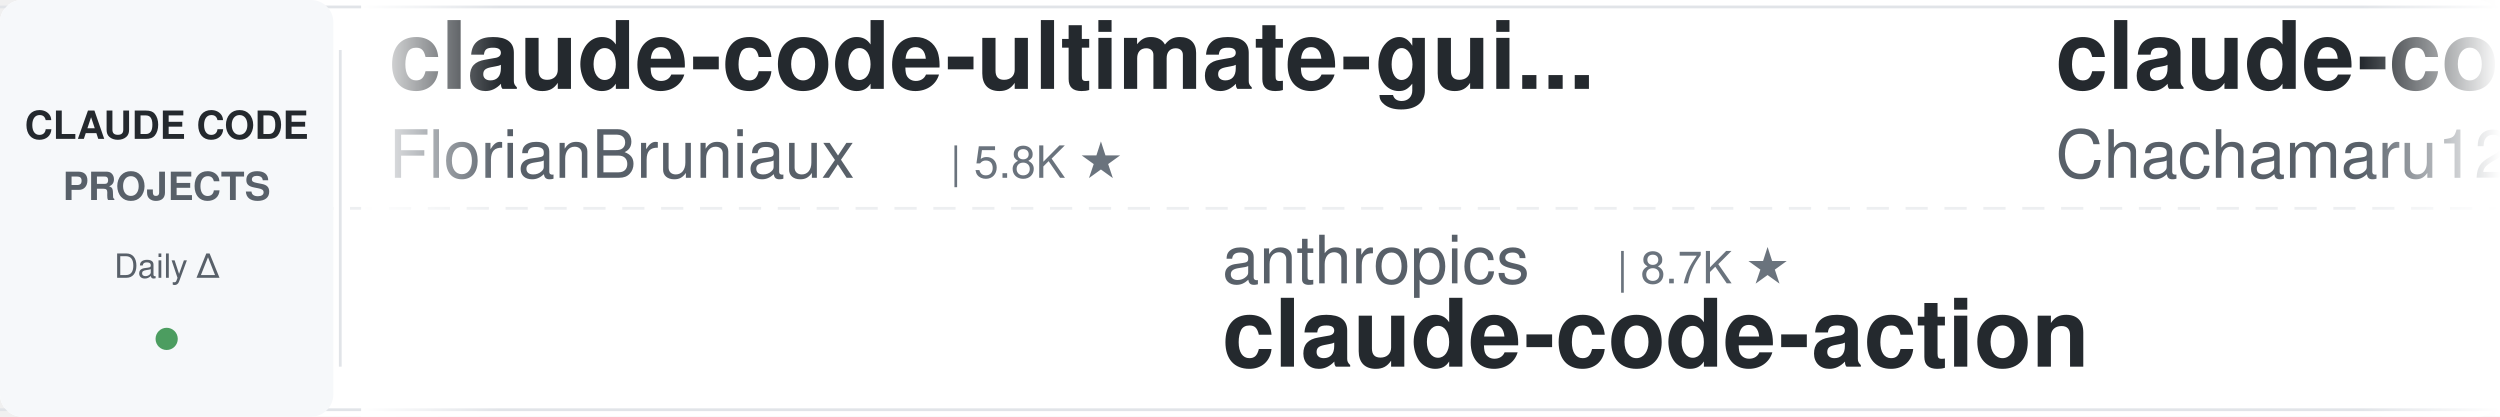
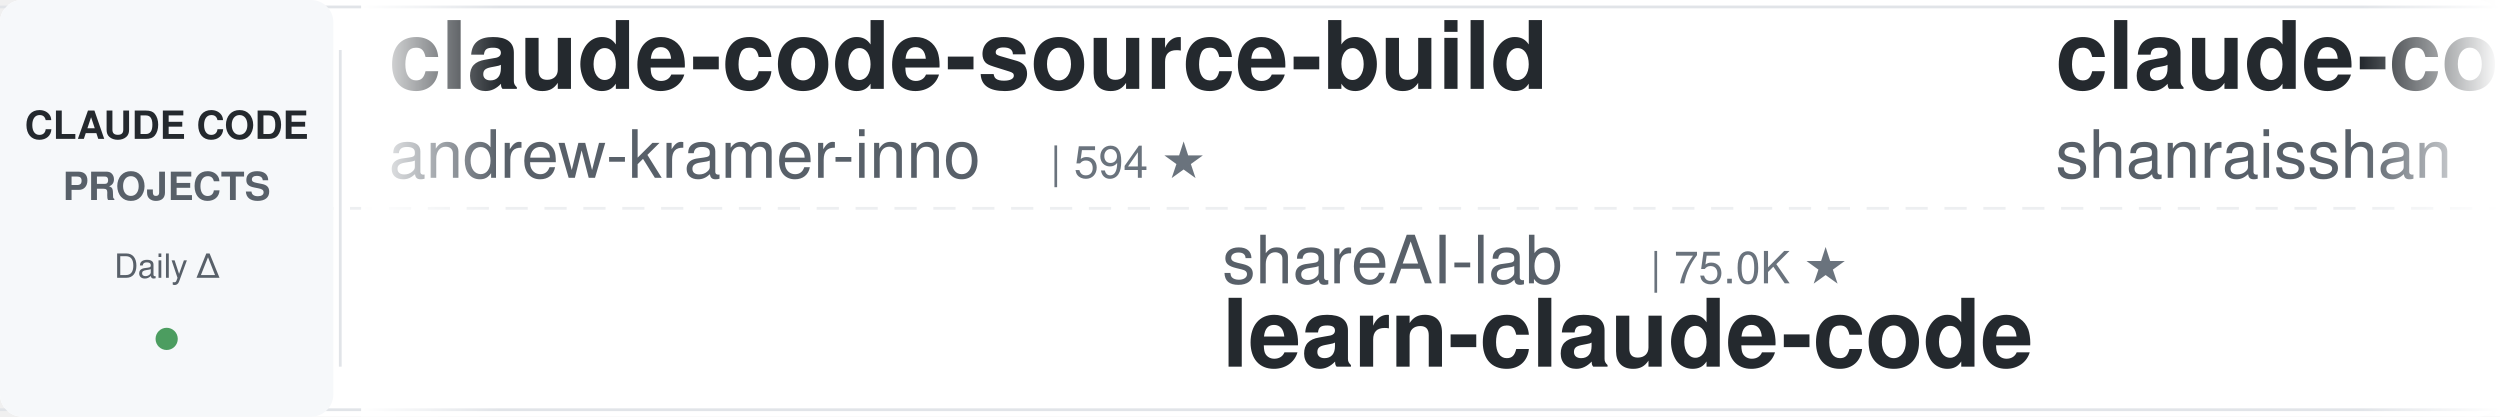
<svg xmlns="http://www.w3.org/2000/svg" width="900" height="150">
  <defs>
    <linearGradient id="leftFade" x1="0%" y1="0%" x2="100%" y2="0%">
      <stop offset="0%" style="stop-color:#ffffff;stop-opacity:1" />
      <stop offset="100%" style="stop-color:#ffffff;stop-opacity:0" />
    </linearGradient>
    <linearGradient id="rightFade" x1="0%" y1="0%" x2="100%" y2="0%">
      <stop offset="0%" style="stop-color:#ffffff;stop-opacity:0" />
      <stop offset="100%" style="stop-color:#ffffff;stop-opacity:1" />
    </linearGradient>
  </defs>
  <rect width="900" height="150" fill="#ffffff" rx="8" />
  <rect x="0" y="2" width="900" height="1" fill="#e1e4e8" />
  <rect x="0" y="147" width="900" height="1" fill="#e1e4e8" />
  <line x1="0" y1="75" x2="900" y2="75" stroke="#e1e4e8" stroke-width="1" stroke-dasharray="8 6" opacity="0.6" />
  <rect x="0" y="0" width="120" height="150" fill="#f6f8fa" rx="8" />
  <text x="60" y="50" font-family="-apple-system, BlinkMacSystemFont, 'Segoe UI', Helvetica, Arial, sans-serif" font-size="14" font-weight="600" fill="#24292e" text-anchor="middle">CLAUDE CODE</text>
  <text x="60" y="72" font-family="-apple-system, BlinkMacSystemFont, 'Segoe UI', Helvetica, Arial, sans-serif" font-size="14" font-weight="600" fill="#586069" text-anchor="middle">PROJECTS</text>
  <text x="60" y="100" font-family="-apple-system, BlinkMacSystemFont, 'Segoe UI', Helvetica, Arial, sans-serif" font-size="12" font-weight="500" fill="#586069" text-anchor="middle">Daily Δ</text>
  <circle cx="60" cy="122" r="4" fill="#22863a" opacity="0.8" />
  <rect x="122" y="18" width="1" height="114" fill="#e1e4e8" />
  <clipPath id="tickerClip">
    <rect x="130" y="0" width="770" height="150" />
  </clipPath>
  <g clip-path="url(#tickerClip)">
    <g id="tickerItems">
      <animateTransform attributeName="transform" attributeType="XML" type="translate" from="0 0" to="-3000 0" dur="54s" repeatCount="indefinite" />
      <g transform="translate(0, 0)">
+         <text x="140" y="32" font-family="-apple-system, BlinkMacSystemFont, 'Segoe UI', Helvetica, Arial, sans-serif" font-size="34" font-weight="600" fill="#24292e">claude-code-source-build</text>
+         <text x="140" y="64" font-family="-apple-system, BlinkMacSystemFont, 'Segoe UI', Helvetica, Arial, sans-serif" font-size="24" font-weight="400" fill="#586069">andrew-kramer-inno</text>
+         <text x="378" y="64" font-family="-apple-system, BlinkMacSystemFont, 'Segoe UI', Helvetica, Arial, sans-serif" font-size="16" font-weight="500" fill="#6a737d">| 594 ★</text>
+       </g>
+       <g transform="translate(300, 0)">
+         <text x="140" y="102" font-family="-apple-system, BlinkMacSystemFont, 'Segoe UI', Helvetica, Arial, sans-serif" font-size="24" font-weight="400" fill="#586069">shareAI-lab</text>
+         <text x="294" y="102" font-family="-apple-system, BlinkMacSystemFont, 'Segoe UI', Helvetica, Arial, sans-serif" font-size="16" font-weight="500" fill="#6a737d">| 75.0K ★</text>
+         <text x="140" y="132" font-family="-apple-system, BlinkMacSystemFont, 'Segoe UI', Helvetica, Arial, sans-serif" font-size="34" font-weight="600" fill="#24292e">learn-claude-code</text>
+       </g>
+       <g transform="translate(600, 0)">
+         <text x="140" y="32" font-family="-apple-system, BlinkMacSystemFont, 'Segoe UI', Helvetica, Arial, sans-serif" font-size="34" font-weight="600" fill="#24292e">claude-code-best-practic...</text>
+         <text x="140" y="64" font-family="-apple-system, BlinkMacSystemFont, 'Segoe UI', Helvetica, Arial, sans-serif" font-size="24" font-weight="400" fill="#586069">shanraisshan</text>
+         <text x="306" y="64" font-family="-apple-system, BlinkMacSystemFont, 'Segoe UI', Helvetica, Arial, sans-serif" font-size="16" font-weight="500" fill="#6a737d">| 64.9K ★</text>
+       </g>
+       <g transform="translate(900, 0)">
+         <text x="140" y="102" font-family="-apple-system, BlinkMacSystemFont, 'Segoe UI', Helvetica, Arial, sans-serif" font-size="24" font-weight="400" fill="#586069">RichardAtCT</text>
+         <text x="294" y="102" font-family="-apple-system, BlinkMacSystemFont, 'Segoe UI', Helvetica, Arial, sans-serif" font-size="16" font-weight="500" fill="#6a737d">| 2.8K ★</text>
+         <text x="140" y="132" font-family="-apple-system, BlinkMacSystemFont, 'Segoe UI', Helvetica, Arial, sans-serif" font-size="34" font-weight="600" fill="#24292e">claude-code-telegram</text>
+       </g>
+       <g transform="translate(1200, 0)">
+         <text x="140" y="32" font-family="-apple-system, BlinkMacSystemFont, 'Segoe UI', Helvetica, Arial, sans-serif" font-size="34" font-weight="600" fill="#24292e">Claude-Code-Usage-Monito...</text>
+         <text x="140" y="64" font-family="-apple-system, BlinkMacSystemFont, 'Segoe UI', Helvetica, Arial, sans-serif" font-size="24" font-weight="400" fill="#586069">Maciek-roboblog</text>
+         <text x="342" y="64" font-family="-apple-system, BlinkMacSystemFont, 'Segoe UI', Helvetica, Arial, sans-serif" font-size="16" font-weight="500" fill="#6a737d">| 8.6K ★</text>
+       </g>
+       <g transform="translate(1500, 0)">
+         <text x="140" y="102" font-family="-apple-system, BlinkMacSystemFont, 'Segoe UI', Helvetica, Arial, sans-serif" font-size="24" font-weight="400" fill="#586069">liuup</text>
+         <text x="222" y="102" font-family="-apple-system, BlinkMacSystemFont, 'Segoe UI', Helvetica, Arial, sans-serif" font-size="16" font-weight="500" fill="#6a737d">| 3.8K ★</text>
+         <text x="140" y="132" font-family="-apple-system, BlinkMacSystemFont, 'Segoe UI', Helvetica, Arial, sans-serif" font-size="34" font-weight="600" fill="#24292e">claude-code-analysis</text>
+       </g>
+       <g transform="translate(1800, 0)">
+         <text x="140" y="32" font-family="-apple-system, BlinkMacSystemFont, 'Segoe UI', Helvetica, Arial, sans-serif" font-size="34" font-weight="600" fill="#24292e">claude-code-reverse</text>
+         <text x="140" y="64" font-family="-apple-system, BlinkMacSystemFont, 'Segoe UI', Helvetica, Arial, sans-serif" font-size="24" font-weight="400" fill="#586069">Yuyz0112</text>
+         <text x="258" y="64" font-family="-apple-system, BlinkMacSystemFont, 'Segoe UI', Helvetica, Arial, sans-serif" font-size="16" font-weight="500" fill="#6a737d">| 2.4K ★</text>
+       </g>
+       <g transform="translate(2100, 0)">
+         <text x="140" y="102" font-family="-apple-system, BlinkMacSystemFont, 'Segoe UI', Helvetica, Arial, sans-serif" font-size="24" font-weight="400" fill="#586069">VoltAgent</text>
+         <text x="270" y="102" font-family="-apple-system, BlinkMacSystemFont, 'Segoe UI', Helvetica, Arial, sans-serif" font-size="16" font-weight="500" fill="#6a737d">| 24.6K ★</text>
+         <text x="140" y="132" font-family="-apple-system, BlinkMacSystemFont, 'Segoe UI', Helvetica, Arial, sans-serif" font-size="34" font-weight="600" fill="#24292e">awesome-claude-code-suba...</text>
+       </g>
+       <g transform="translate(2400, 0)">
        <text x="140" y="32" font-family="-apple-system, BlinkMacSystemFont, 'Segoe UI', Helvetica, Arial, sans-serif" font-size="34" font-weight="600" fill="#24292e">claude-code-ultimate-gui...</text>
        <text x="140" y="64" font-family="-apple-system, BlinkMacSystemFont, 'Segoe UI', Helvetica, Arial, sans-serif" font-size="24" font-weight="400" fill="#586069">FlorianBruniaux</text>
        <text x="342" y="64" font-family="-apple-system, BlinkMacSystemFont, 'Segoe UI', Helvetica, Arial, sans-serif" font-size="16" font-weight="500" fill="#6a737d">| 5.8K ★</text>
      </g>
-       <g transform="translate(300, 0)">
-         <text x="140" y="102" font-family="-apple-system, BlinkMacSystemFont, 'Segoe UI', Helvetica, Arial, sans-serif" font-size="24" font-weight="400" fill="#586069">anthropics</text>
-         <text x="282" y="102" font-family="-apple-system, BlinkMacSystemFont, 'Segoe UI', Helvetica, Arial, sans-serif" font-size="16" font-weight="500" fill="#6a737d">| 8.7K ★</text>
-         <text x="140" y="132" font-family="-apple-system, BlinkMacSystemFont, 'Segoe UI', Helvetica, Arial, sans-serif" font-size="34" font-weight="600" fill="#24292e">claude-code-action</text>
-       </g>
-       <g transform="translate(600, 0)">
-         <text x="140" y="32" font-family="-apple-system, BlinkMacSystemFont, 'Segoe UI', Helvetica, Arial, sans-serif" font-size="34" font-weight="600" fill="#24292e">claude-code-harness</text>
-         <text x="140" y="64" font-family="-apple-system, BlinkMacSystemFont, 'Segoe UI', Helvetica, Arial, sans-serif" font-size="24" font-weight="400" fill="#586069">Chachamaru127</text>
-         <text x="318" y="64" font-family="-apple-system, BlinkMacSystemFont, 'Segoe UI', Helvetica, Arial, sans-serif" font-size="16" font-weight="500" fill="#6a737d">| 3.1K ★</text>
-       </g>
-       <g transform="translate(900, 0)">
-         <text x="140" y="102" font-family="-apple-system, BlinkMacSystemFont, 'Segoe UI', Helvetica, Arial, sans-serif" font-size="24" font-weight="400" fill="#586069">diet103</text>
-         <text x="246" y="102" font-family="-apple-system, BlinkMacSystemFont, 'Segoe UI', Helvetica, Arial, sans-serif" font-size="16" font-weight="500" fill="#6a737d">| 10.0K ★</text>
-         <text x="140" y="132" font-family="-apple-system, BlinkMacSystemFont, 'Segoe UI', Helvetica, Arial, sans-serif" font-size="34" font-weight="600" fill="#24292e">claude-code-infrastructu...</text>
-       </g>
-       <g transform="translate(1200, 0)">
-         <text x="140" y="32" font-family="-apple-system, BlinkMacSystemFont, 'Segoe UI', Helvetica, Arial, sans-serif" font-size="34" font-weight="600" fill="#24292e">claude-code-my-workflow</text>
-         <text x="140" y="64" font-family="-apple-system, BlinkMacSystemFont, 'Segoe UI', Helvetica, Arial, sans-serif" font-size="24" font-weight="400" fill="#586069">pedrohcgs</text>
-         <text x="270" y="64" font-family="-apple-system, BlinkMacSystemFont, 'Segoe UI', Helvetica, Arial, sans-serif" font-size="16" font-weight="500" fill="#6a737d">| 1.5K ★</text>
-       </g>
-       <g transform="translate(1500, 0)">
-         <text x="140" y="102" font-family="-apple-system, BlinkMacSystemFont, 'Segoe UI', Helvetica, Arial, sans-serif" font-size="24" font-weight="400" fill="#586069">Yeachan-Heo</text>
-         <text x="294" y="102" font-family="-apple-system, BlinkMacSystemFont, 'Segoe UI', Helvetica, Arial, sans-serif" font-size="16" font-weight="500" fill="#6a737d">| 38.7K ★</text>
-         <text x="140" y="132" font-family="-apple-system, BlinkMacSystemFont, 'Segoe UI', Helvetica, Arial, sans-serif" font-size="34" font-weight="600" fill="#24292e">oh-my-claudecode</text>
-       </g>
-       <g transform="translate(1800, 0)">
-         <text x="140" y="32" font-family="-apple-system, BlinkMacSystemFont, 'Segoe UI', Helvetica, Arial, sans-serif" font-size="34" font-weight="600" fill="#24292e">claude-code-from-source</text>
-         <text x="140" y="64" font-family="-apple-system, BlinkMacSystemFont, 'Segoe UI', Helvetica, Arial, sans-serif" font-size="24" font-weight="400" fill="#586069">alejandrobalderas</text>
-         <text x="366" y="64" font-family="-apple-system, BlinkMacSystemFont, 'Segoe UI', Helvetica, Arial, sans-serif" font-size="16" font-weight="500" fill="#6a737d">| 2.8K ★</text>
-       </g>
-       <g transform="translate(2100, 0)">
-         <text x="140" y="102" font-family="-apple-system, BlinkMacSystemFont, 'Segoe UI', Helvetica, Arial, sans-serif" font-size="24" font-weight="400" fill="#586069">SeemSeam</text>
-         <text x="258" y="102" font-family="-apple-system, BlinkMacSystemFont, 'Segoe UI', Helvetica, Arial, sans-serif" font-size="16" font-weight="500" fill="#6a737d">| 3.4K ★</text>
-         <text x="140" y="132" font-family="-apple-system, BlinkMacSystemFont, 'Segoe UI', Helvetica, Arial, sans-serif" font-size="34" font-weight="600" fill="#24292e">claude_codex_bridge</text>
-       </g>
-       <g transform="translate(2400, 0)">
-         <text x="140" y="32" font-family="-apple-system, BlinkMacSystemFont, 'Segoe UI', Helvetica, Arial, sans-serif" font-size="34" font-weight="600" fill="#24292e">claude-code-security-rev...</text>
-         <text x="140" y="64" font-family="-apple-system, BlinkMacSystemFont, 'Segoe UI', Helvetica, Arial, sans-serif" font-size="24" font-weight="400" fill="#586069">anthropics</text>
-         <text x="282" y="64" font-family="-apple-system, BlinkMacSystemFont, 'Segoe UI', Helvetica, Arial, sans-serif" font-size="16" font-weight="500" fill="#6a737d">| 6.0K ★</text>
-       </g>
      <g transform="translate(2700, 0)">
-         <text x="140" y="102" font-family="-apple-system, BlinkMacSystemFont, 'Segoe UI', Helvetica, Arial, sans-serif" font-size="24" font-weight="400" fill="#586069">OneRedOak</text>
-         <text x="270" y="102" font-family="-apple-system, BlinkMacSystemFont, 'Segoe UI', Helvetica, Arial, sans-serif" font-size="16" font-weight="500" fill="#6a737d">| 3.9K ★</text>
-         <text x="140" y="132" font-family="-apple-system, BlinkMacSystemFont, 'Segoe UI', Helvetica, Arial, sans-serif" font-size="34" font-weight="600" fill="#24292e">claude-code-workflows</text>
+         <text x="140" y="102" font-family="-apple-system, BlinkMacSystemFont, 'Segoe UI', Helvetica, Arial, sans-serif" font-size="24" font-weight="400" fill="#586069">pedrohcgs</text>
+         <text x="270" y="102" font-family="-apple-system, BlinkMacSystemFont, 'Segoe UI', Helvetica, Arial, sans-serif" font-size="16" font-weight="500" fill="#6a737d">| 1.5K ★</text>
+         <text x="140" y="132" font-family="-apple-system, BlinkMacSystemFont, 'Segoe UI', Helvetica, Arial, sans-serif" font-size="34" font-weight="600" fill="#24292e">claude-code-my-workflow</text>
      </g>
      <g transform="translate(3000, 0)">
-         <text x="140" y="32" font-family="-apple-system, BlinkMacSystemFont, 'Segoe UI', Helvetica, Arial, sans-serif" font-size="34" font-weight="600" fill="#24292e">claude-code-ultimate-gui...</text>
-         <text x="140" y="64" font-family="-apple-system, BlinkMacSystemFont, 'Segoe UI', Helvetica, Arial, sans-serif" font-size="24" font-weight="400" fill="#586069">FlorianBruniaux</text>
-         <text x="342" y="64" font-family="-apple-system, BlinkMacSystemFont, 'Segoe UI', Helvetica, Arial, sans-serif" font-size="16" font-weight="500" fill="#6a737d">| 5.8K ★</text>
+         <text x="140" y="32" font-family="-apple-system, BlinkMacSystemFont, 'Segoe UI', Helvetica, Arial, sans-serif" font-size="34" font-weight="600" fill="#24292e">claude-code-source-build</text>
+         <text x="140" y="64" font-family="-apple-system, BlinkMacSystemFont, 'Segoe UI', Helvetica, Arial, sans-serif" font-size="24" font-weight="400" fill="#586069">andrew-kramer-inno</text>
+         <text x="378" y="64" font-family="-apple-system, BlinkMacSystemFont, 'Segoe UI', Helvetica, Arial, sans-serif" font-size="16" font-weight="500" fill="#6a737d">| 594 ★</text>
      </g>
      <g transform="translate(3300, 0)">
-         <text x="140" y="102" font-family="-apple-system, BlinkMacSystemFont, 'Segoe UI', Helvetica, Arial, sans-serif" font-size="24" font-weight="400" fill="#586069">anthropics</text>
-         <text x="282" y="102" font-family="-apple-system, BlinkMacSystemFont, 'Segoe UI', Helvetica, Arial, sans-serif" font-size="16" font-weight="500" fill="#6a737d">| 8.7K ★</text>
-         <text x="140" y="132" font-family="-apple-system, BlinkMacSystemFont, 'Segoe UI', Helvetica, Arial, sans-serif" font-size="34" font-weight="600" fill="#24292e">claude-code-action</text>
+         <text x="140" y="102" font-family="-apple-system, BlinkMacSystemFont, 'Segoe UI', Helvetica, Arial, sans-serif" font-size="24" font-weight="400" fill="#586069">shareAI-lab</text>
+         <text x="294" y="102" font-family="-apple-system, BlinkMacSystemFont, 'Segoe UI', Helvetica, Arial, sans-serif" font-size="16" font-weight="500" fill="#6a737d">| 75.0K ★</text>
+         <text x="140" y="132" font-family="-apple-system, BlinkMacSystemFont, 'Segoe UI', Helvetica, Arial, sans-serif" font-size="34" font-weight="600" fill="#24292e">learn-claude-code</text>
      </g>
      <g transform="translate(3600, 0)">
-         <text x="140" y="32" font-family="-apple-system, BlinkMacSystemFont, 'Segoe UI', Helvetica, Arial, sans-serif" font-size="34" font-weight="600" fill="#24292e">claude-code-harness</text>
-         <text x="140" y="64" font-family="-apple-system, BlinkMacSystemFont, 'Segoe UI', Helvetica, Arial, sans-serif" font-size="24" font-weight="400" fill="#586069">Chachamaru127</text>
-         <text x="318" y="64" font-family="-apple-system, BlinkMacSystemFont, 'Segoe UI', Helvetica, Arial, sans-serif" font-size="16" font-weight="500" fill="#6a737d">| 3.1K ★</text>
+         <text x="140" y="32" font-family="-apple-system, BlinkMacSystemFont, 'Segoe UI', Helvetica, Arial, sans-serif" font-size="34" font-weight="600" fill="#24292e">claude-code-best-practic...</text>
+         <text x="140" y="64" font-family="-apple-system, BlinkMacSystemFont, 'Segoe UI', Helvetica, Arial, sans-serif" font-size="24" font-weight="400" fill="#586069">shanraisshan</text>
+         <text x="306" y="64" font-family="-apple-system, BlinkMacSystemFont, 'Segoe UI', Helvetica, Arial, sans-serif" font-size="16" font-weight="500" fill="#6a737d">| 64.9K ★</text>
      </g>
      <g transform="translate(3900, 0)">
-         <text x="140" y="102" font-family="-apple-system, BlinkMacSystemFont, 'Segoe UI', Helvetica, Arial, sans-serif" font-size="24" font-weight="400" fill="#586069">diet103</text>
-         <text x="246" y="102" font-family="-apple-system, BlinkMacSystemFont, 'Segoe UI', Helvetica, Arial, sans-serif" font-size="16" font-weight="500" fill="#6a737d">| 10.0K ★</text>
-         <text x="140" y="132" font-family="-apple-system, BlinkMacSystemFont, 'Segoe UI', Helvetica, Arial, sans-serif" font-size="34" font-weight="600" fill="#24292e">claude-code-infrastructu...</text>
+         <text x="140" y="102" font-family="-apple-system, BlinkMacSystemFont, 'Segoe UI', Helvetica, Arial, sans-serif" font-size="24" font-weight="400" fill="#586069">RichardAtCT</text>
+         <text x="294" y="102" font-family="-apple-system, BlinkMacSystemFont, 'Segoe UI', Helvetica, Arial, sans-serif" font-size="16" font-weight="500" fill="#6a737d">| 2.8K ★</text>
+         <text x="140" y="132" font-family="-apple-system, BlinkMacSystemFont, 'Segoe UI', Helvetica, Arial, sans-serif" font-size="34" font-weight="600" fill="#24292e">claude-code-telegram</text>
      </g>
    </g>
  </g>
  <rect x="130" y="0" width="50" height="150" fill="url(#leftFade)" />
  <rect x="850" y="0" width="50" height="150" fill="url(#rightFade)" />
</svg>
